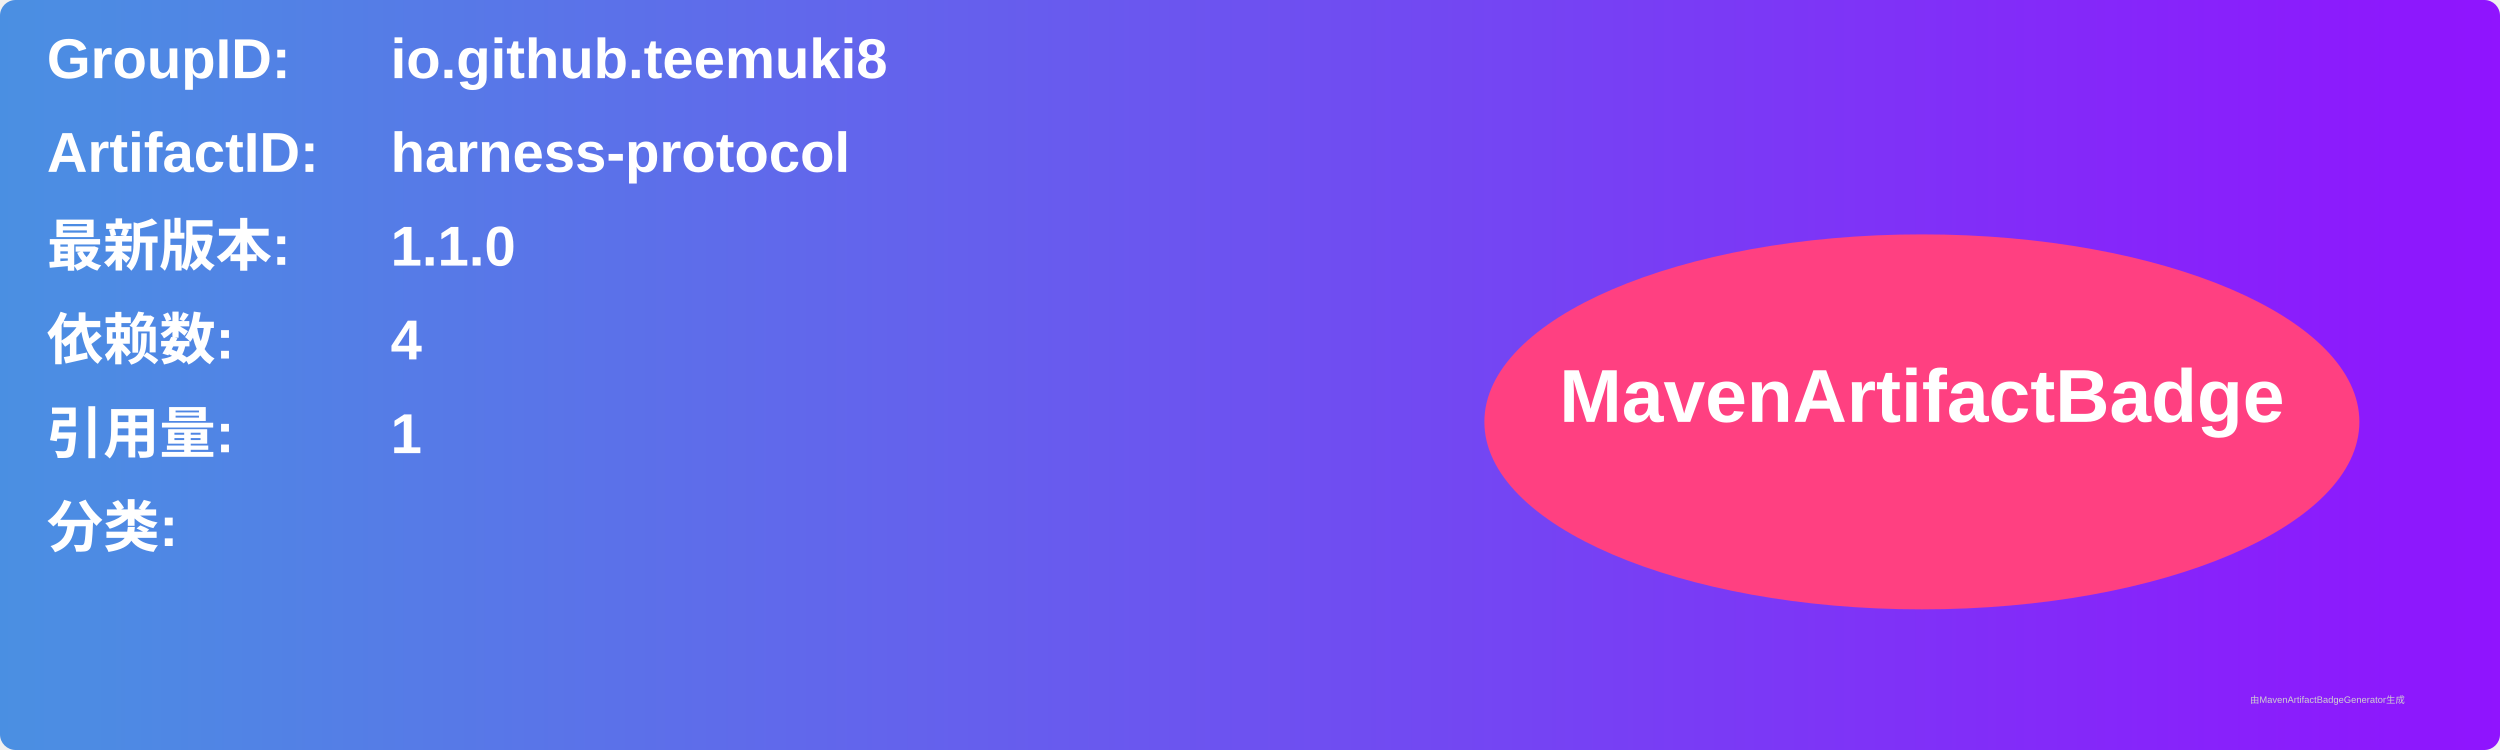
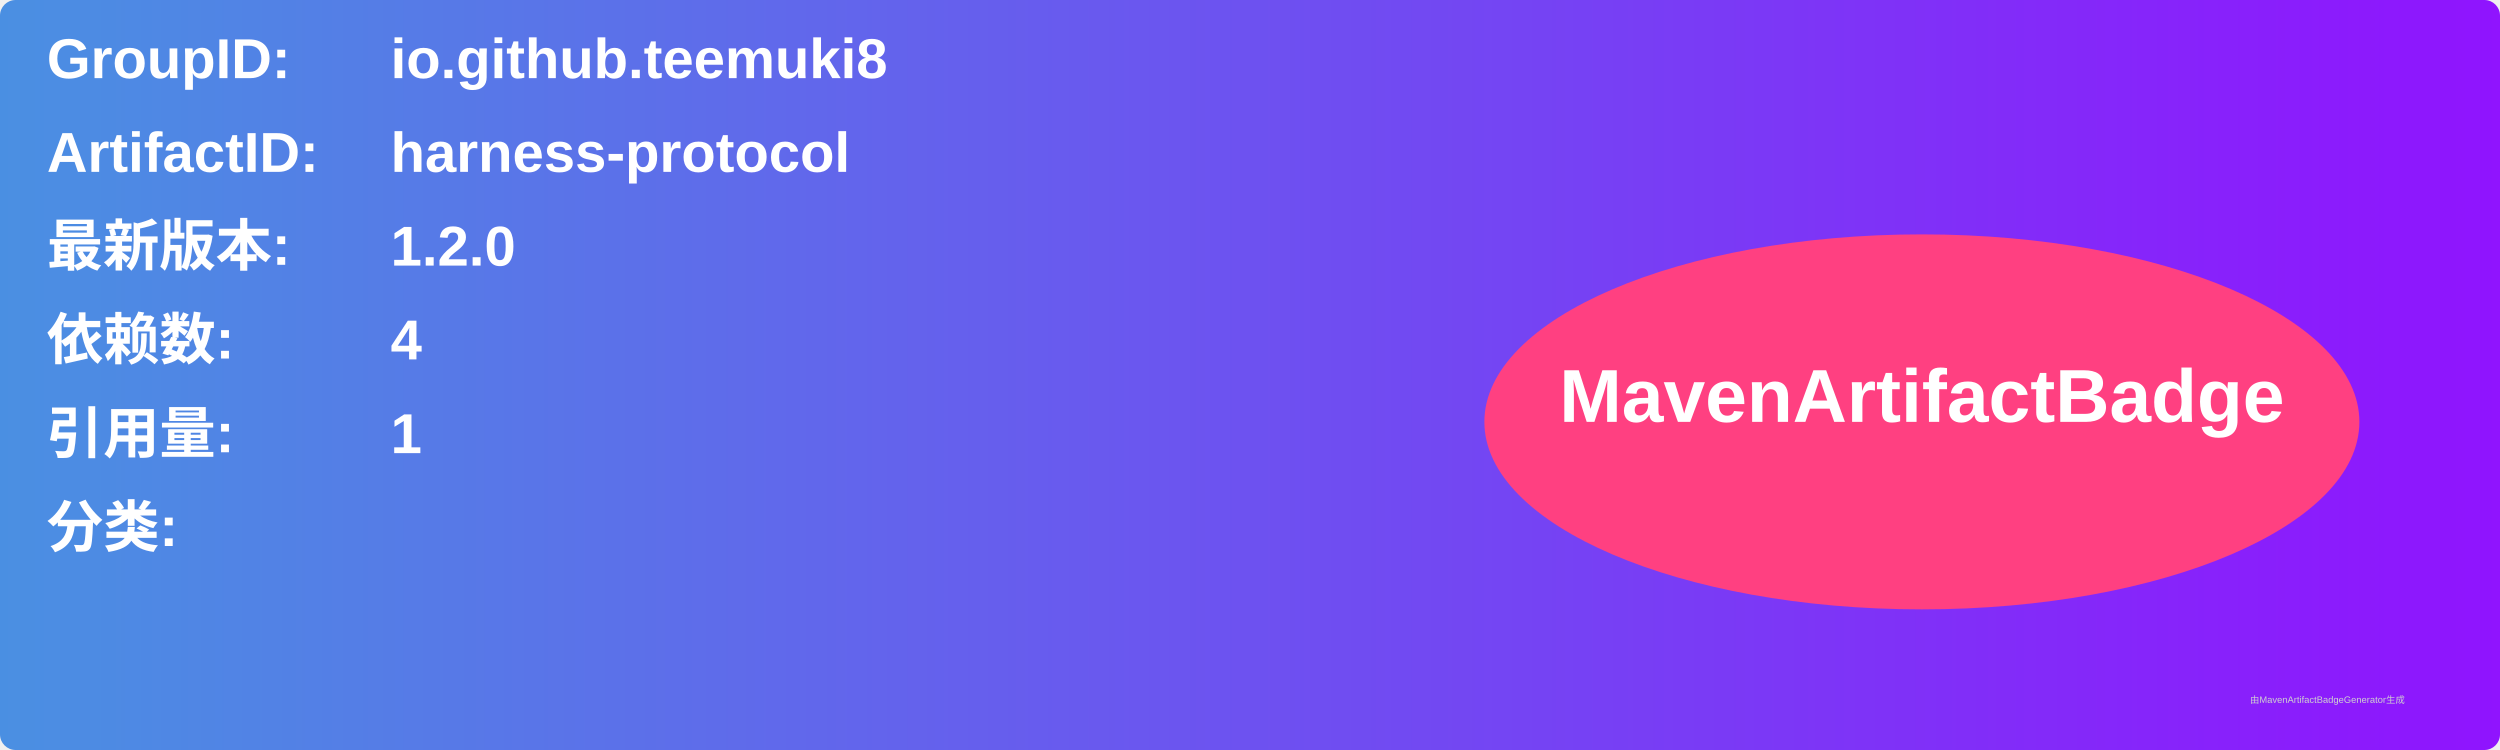
<svg xmlns="http://www.w3.org/2000/svg" width="800" height="240" viewBox="0 0 800 240">
  <linearGradient id="grad" x1="0%" y1="0%" x2="100%" y2="0%">
    <stop offset="0%" stop-color="#4a90e2" />
    <stop offset="100%" stop-color="#9013fe" />
  </linearGradient>
  <rect width="100%" height="100%" rx="5" ry="5" fill="url(#grad)" />
  <g transform="translate(15, 15)">
    <text x="0" y="10" font-family="Arial" font-size="18" fill="white" font-weight="bold" width="260">GroupID:</text>
    <text x="110" y="10" font-family="Arial" font-size="18" fill="white" font-weight="bold" width="460">io.github.teemuki8</text>
    <text x="0" y="40" font-family="Arial" font-size="18" fill="white" font-weight="bold" width="260">ArtifactID:</text>
    <text x="110" y="40" font-family="Arial" font-size="18" fill="white" font-weight="bold" width="460">harness-protocol</text>
    <text x="0" y="70" font-family="Arial" font-size="18" fill="white" font-weight="bold">最新版本:</text>
    <text x="110" y="70" font-family="Arial" font-size="18" fill="white" font-weight="bold">
-       <tspan font-weight="bold">1.1.0</tspan>
+       <tspan font-weight="bold">1.2.0</tspan>
    </text>
    <text x="0" y="100" font-family="Arial" font-size="18" fill="white" font-weight="bold">依赖数: </text>
    <text x="110" y="100" font-family="Arial" font-size="18" fill="white">
      <tspan font-weight="bold">4</tspan>
    </text>
    <text x="0" y="130" font-family="Arial" font-size="18" fill="white" font-weight="bold">引用量: </text>
    <text x="110" y="130" font-family="Arial" font-size="18" fill="white">
      <tspan font-weight="bold">1</tspan>
    </text>
    <text x="0" y="160" font-family="Arial" font-size="18" fill="white" font-weight="bold">分类:</text>
    <text x="10" y="190" font-family="Arial" font-size="10" fill="white">
      <tspan font-weight="bold" />
    </text>
    <ellipse cx="600" cy="120" rx="140" ry="60" fill="#ff4081" />
    <text x="600" y="120" text-anchor="middle" font-family="Arial" font-size="24" fill="white" font-weight="bold">MavenArtifactBadge</text>
  </g>
  <text x="720" y="225" font-family="Arial" font-size="3" fill="#d0d0d0">由MavenArtifactBadgeGenerator生成</text>
</svg>
